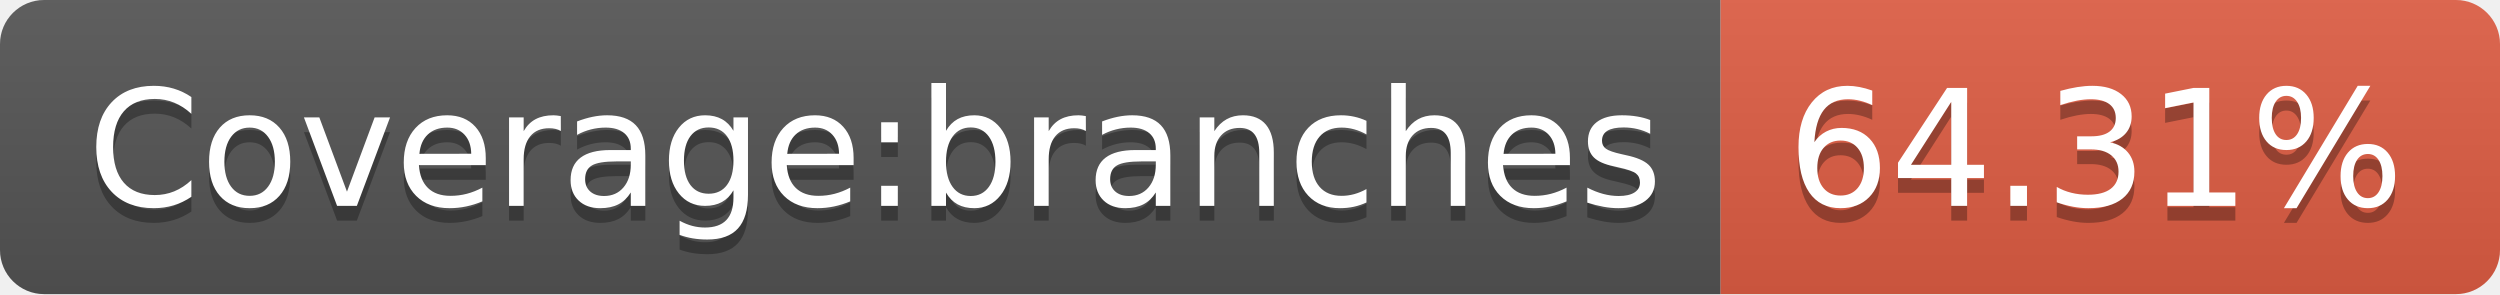
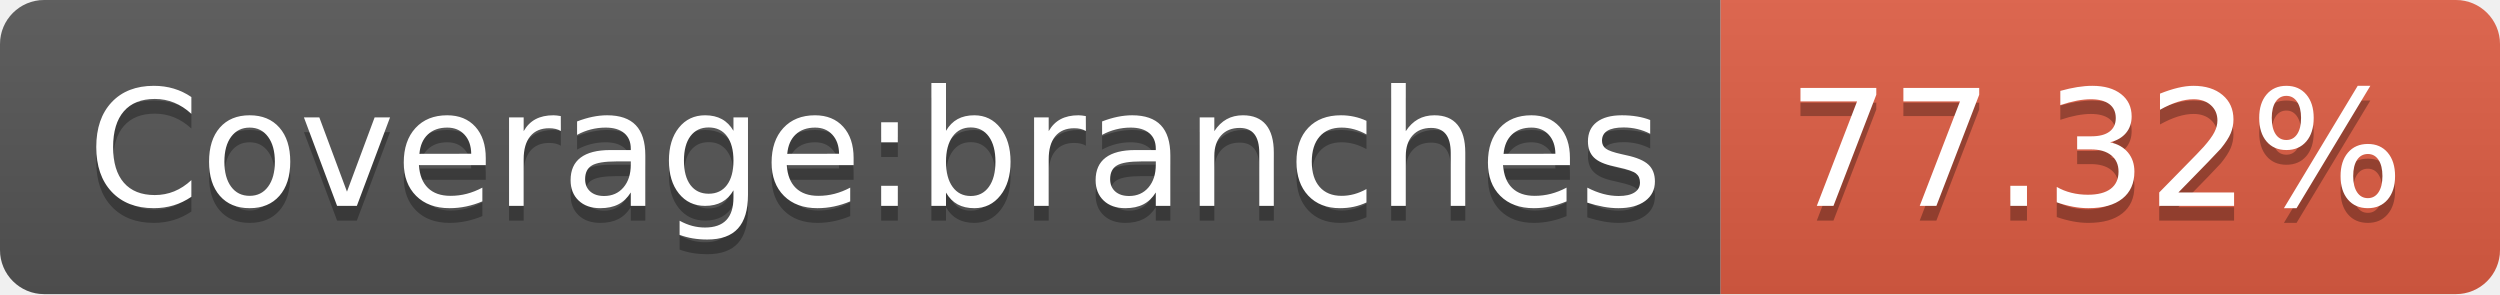
- <svg xmlns="http://www.w3.org/2000/svg" width="170" height="20" role="img" aria-label="Coverage:branches: 64.31%">
+ <svg xmlns="http://www.w3.org/2000/svg" width="170" height="20" role="img" aria-label="Coverage:branches: 77.32%">
  <linearGradient id="s" x2="0" y2="100%">
    <stop offset="0" stop-color="#bbb" stop-opacity=".1" />
    <stop offset="1" stop-opacity=".1" />
  </linearGradient>
  <clipPath id="r">
    <rect width="170" height="20" rx="3" fill="#fff" />
  </clipPath>
  <g clip-path="url(#r)">
    <rect width="117" height="20" fill="#555" />
    <rect x="117" width="53" height="20" fill="#e05d44" />
    <rect width="170" height="20" fill="url(#s)" />
  </g>
  <g fill="#fff" text-anchor="middle" font-family="Verdana,Geneva,DejaVu Sans,sans-serif" text-rendering="geometricPrecision" font-size="110">
    <text aria-hidden="true" x="595" y="150" fill="#010101" fill-opacity=".3" transform="scale(.1)" textLength="1070">Coverage:branches</text>
    <text x="595" y="140" transform="scale(.1)" fill="#fff" textLength="1070">Coverage:branches</text>
-     <text aria-hidden="true" x="1425" y="150" fill="#010101" fill-opacity=".3" transform="scale(.1)" textLength="430">64.31%</text>
-     <text x="1425" y="140" transform="scale(.1)" fill="#fff" textLength="430">64.31%</text>
+     <text aria-hidden="true" x="1425" y="150" fill="#010101" fill-opacity=".3" transform="scale(.1)" textLength="430">77.32%</text>
+     <text x="1425" y="140" transform="scale(.1)" fill="#fff" textLength="430">77.32%</text>
  </g>
</svg>
